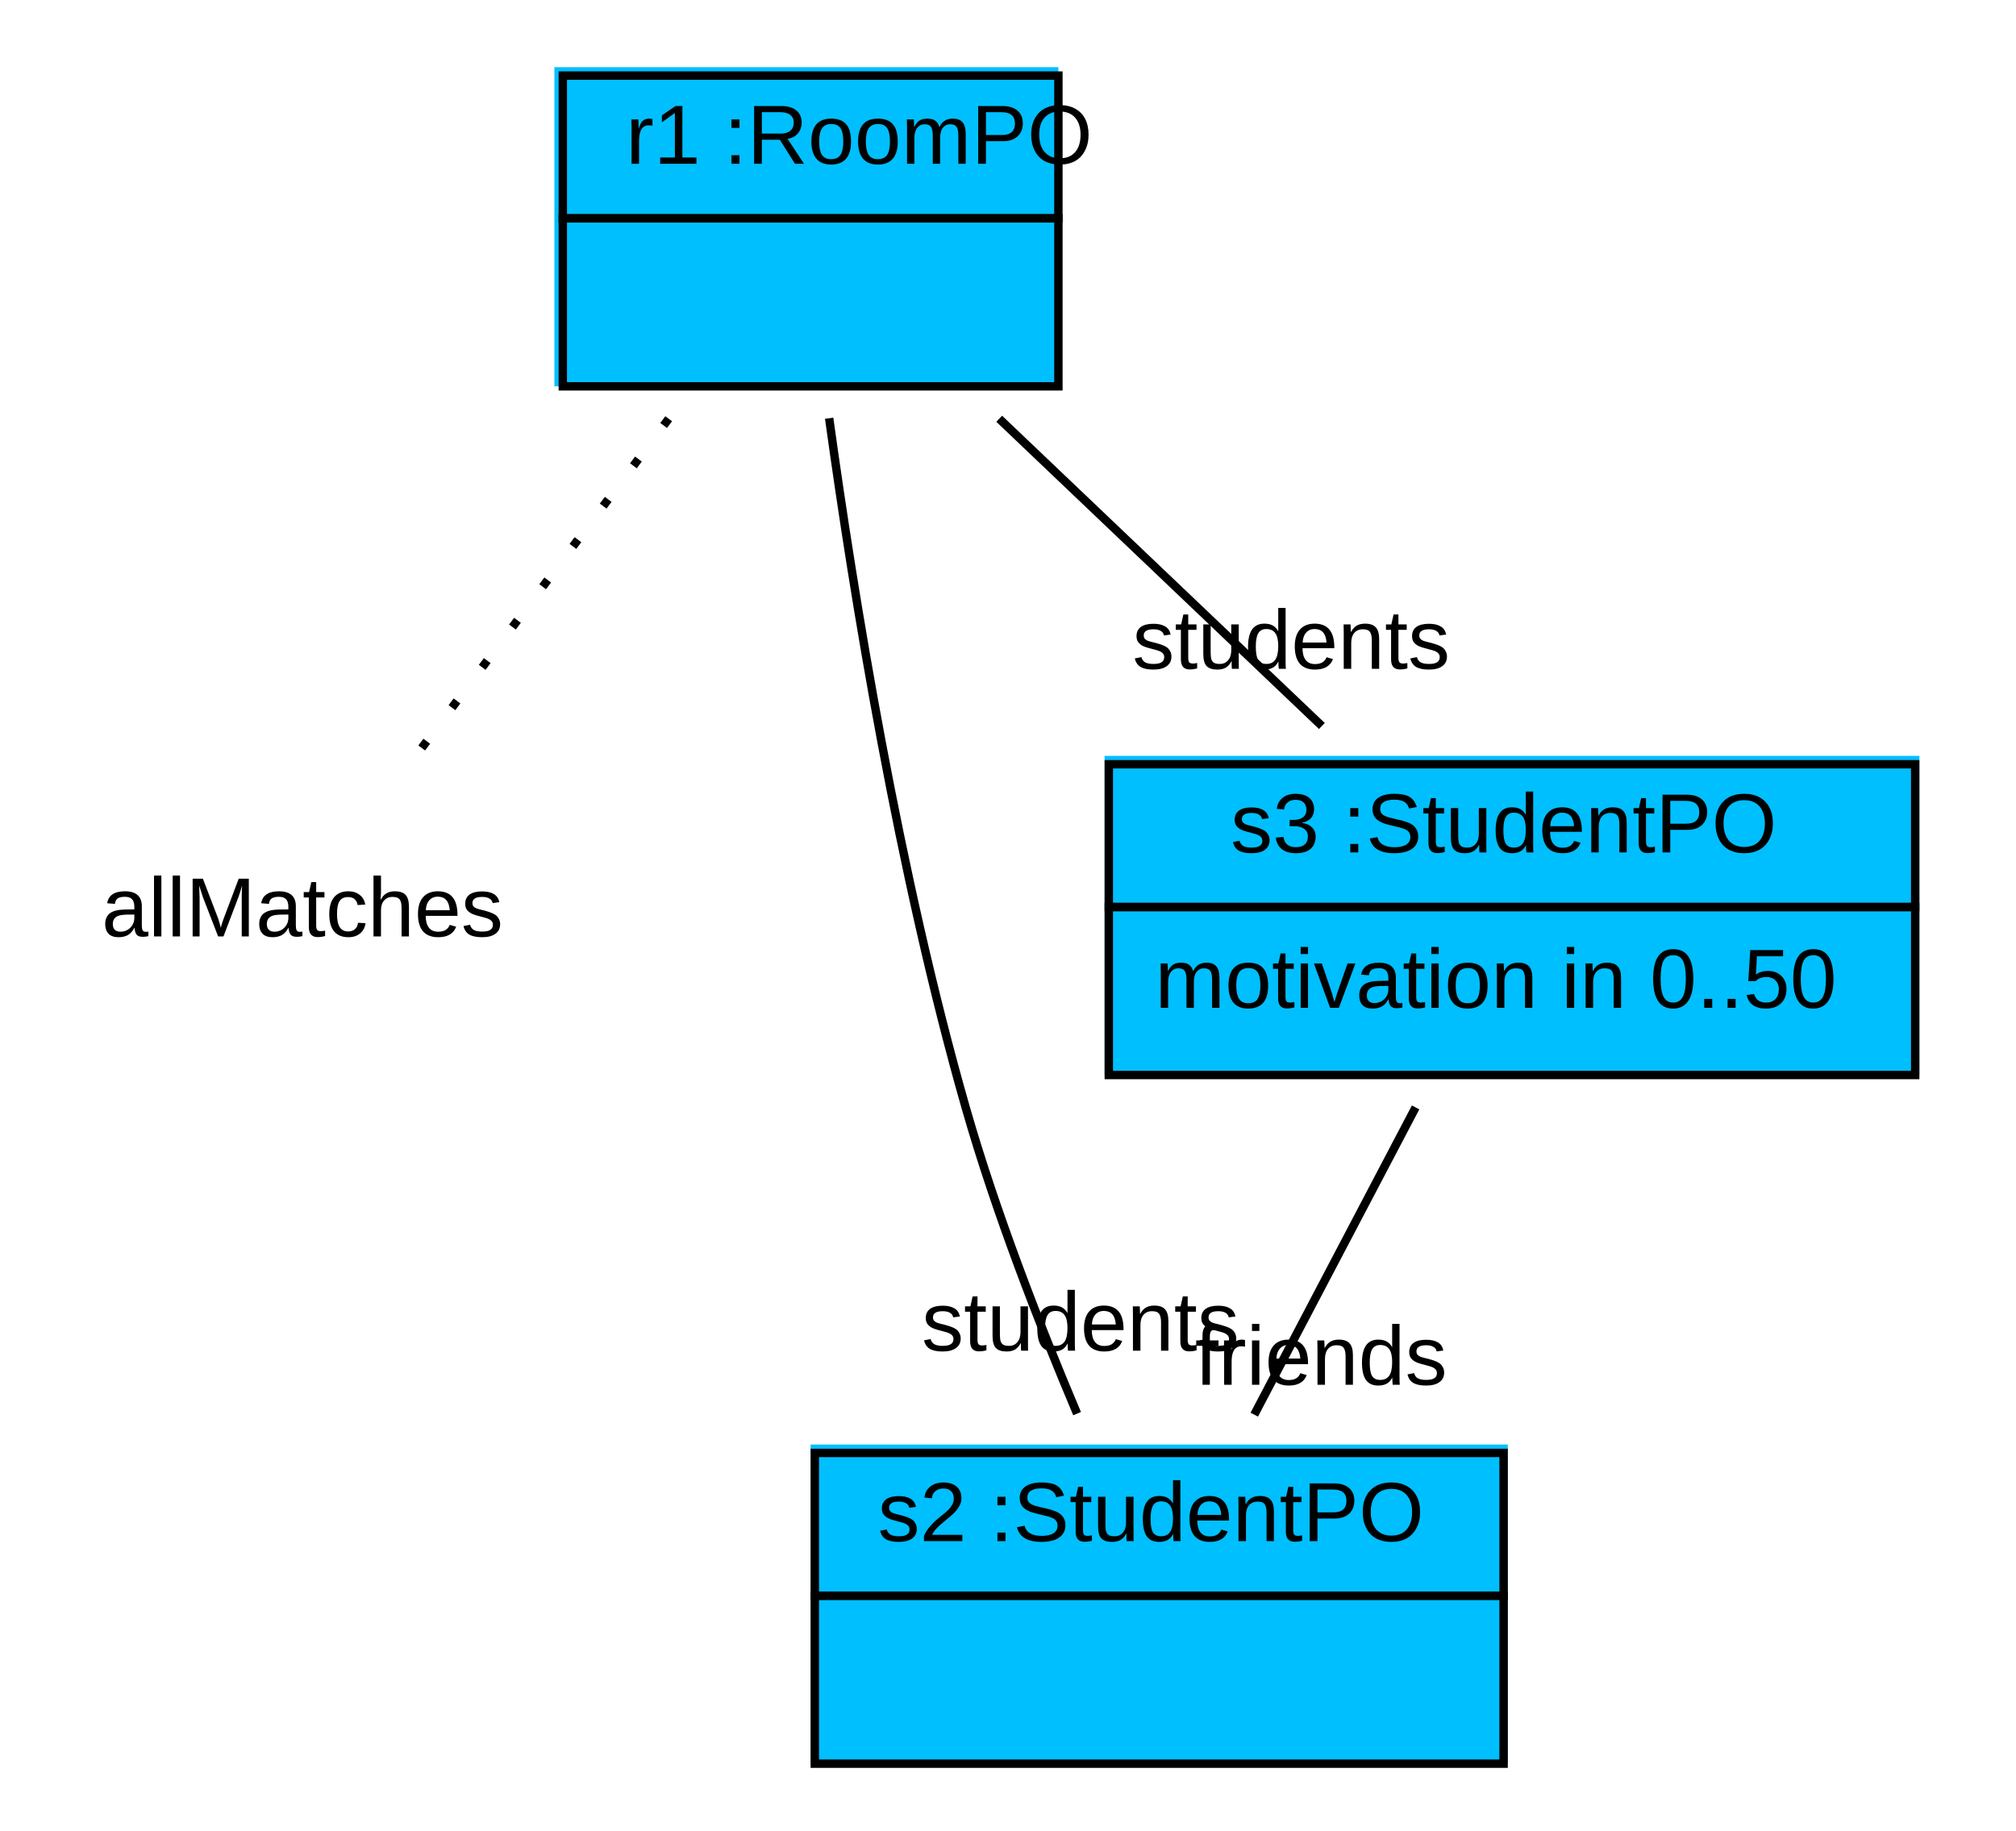
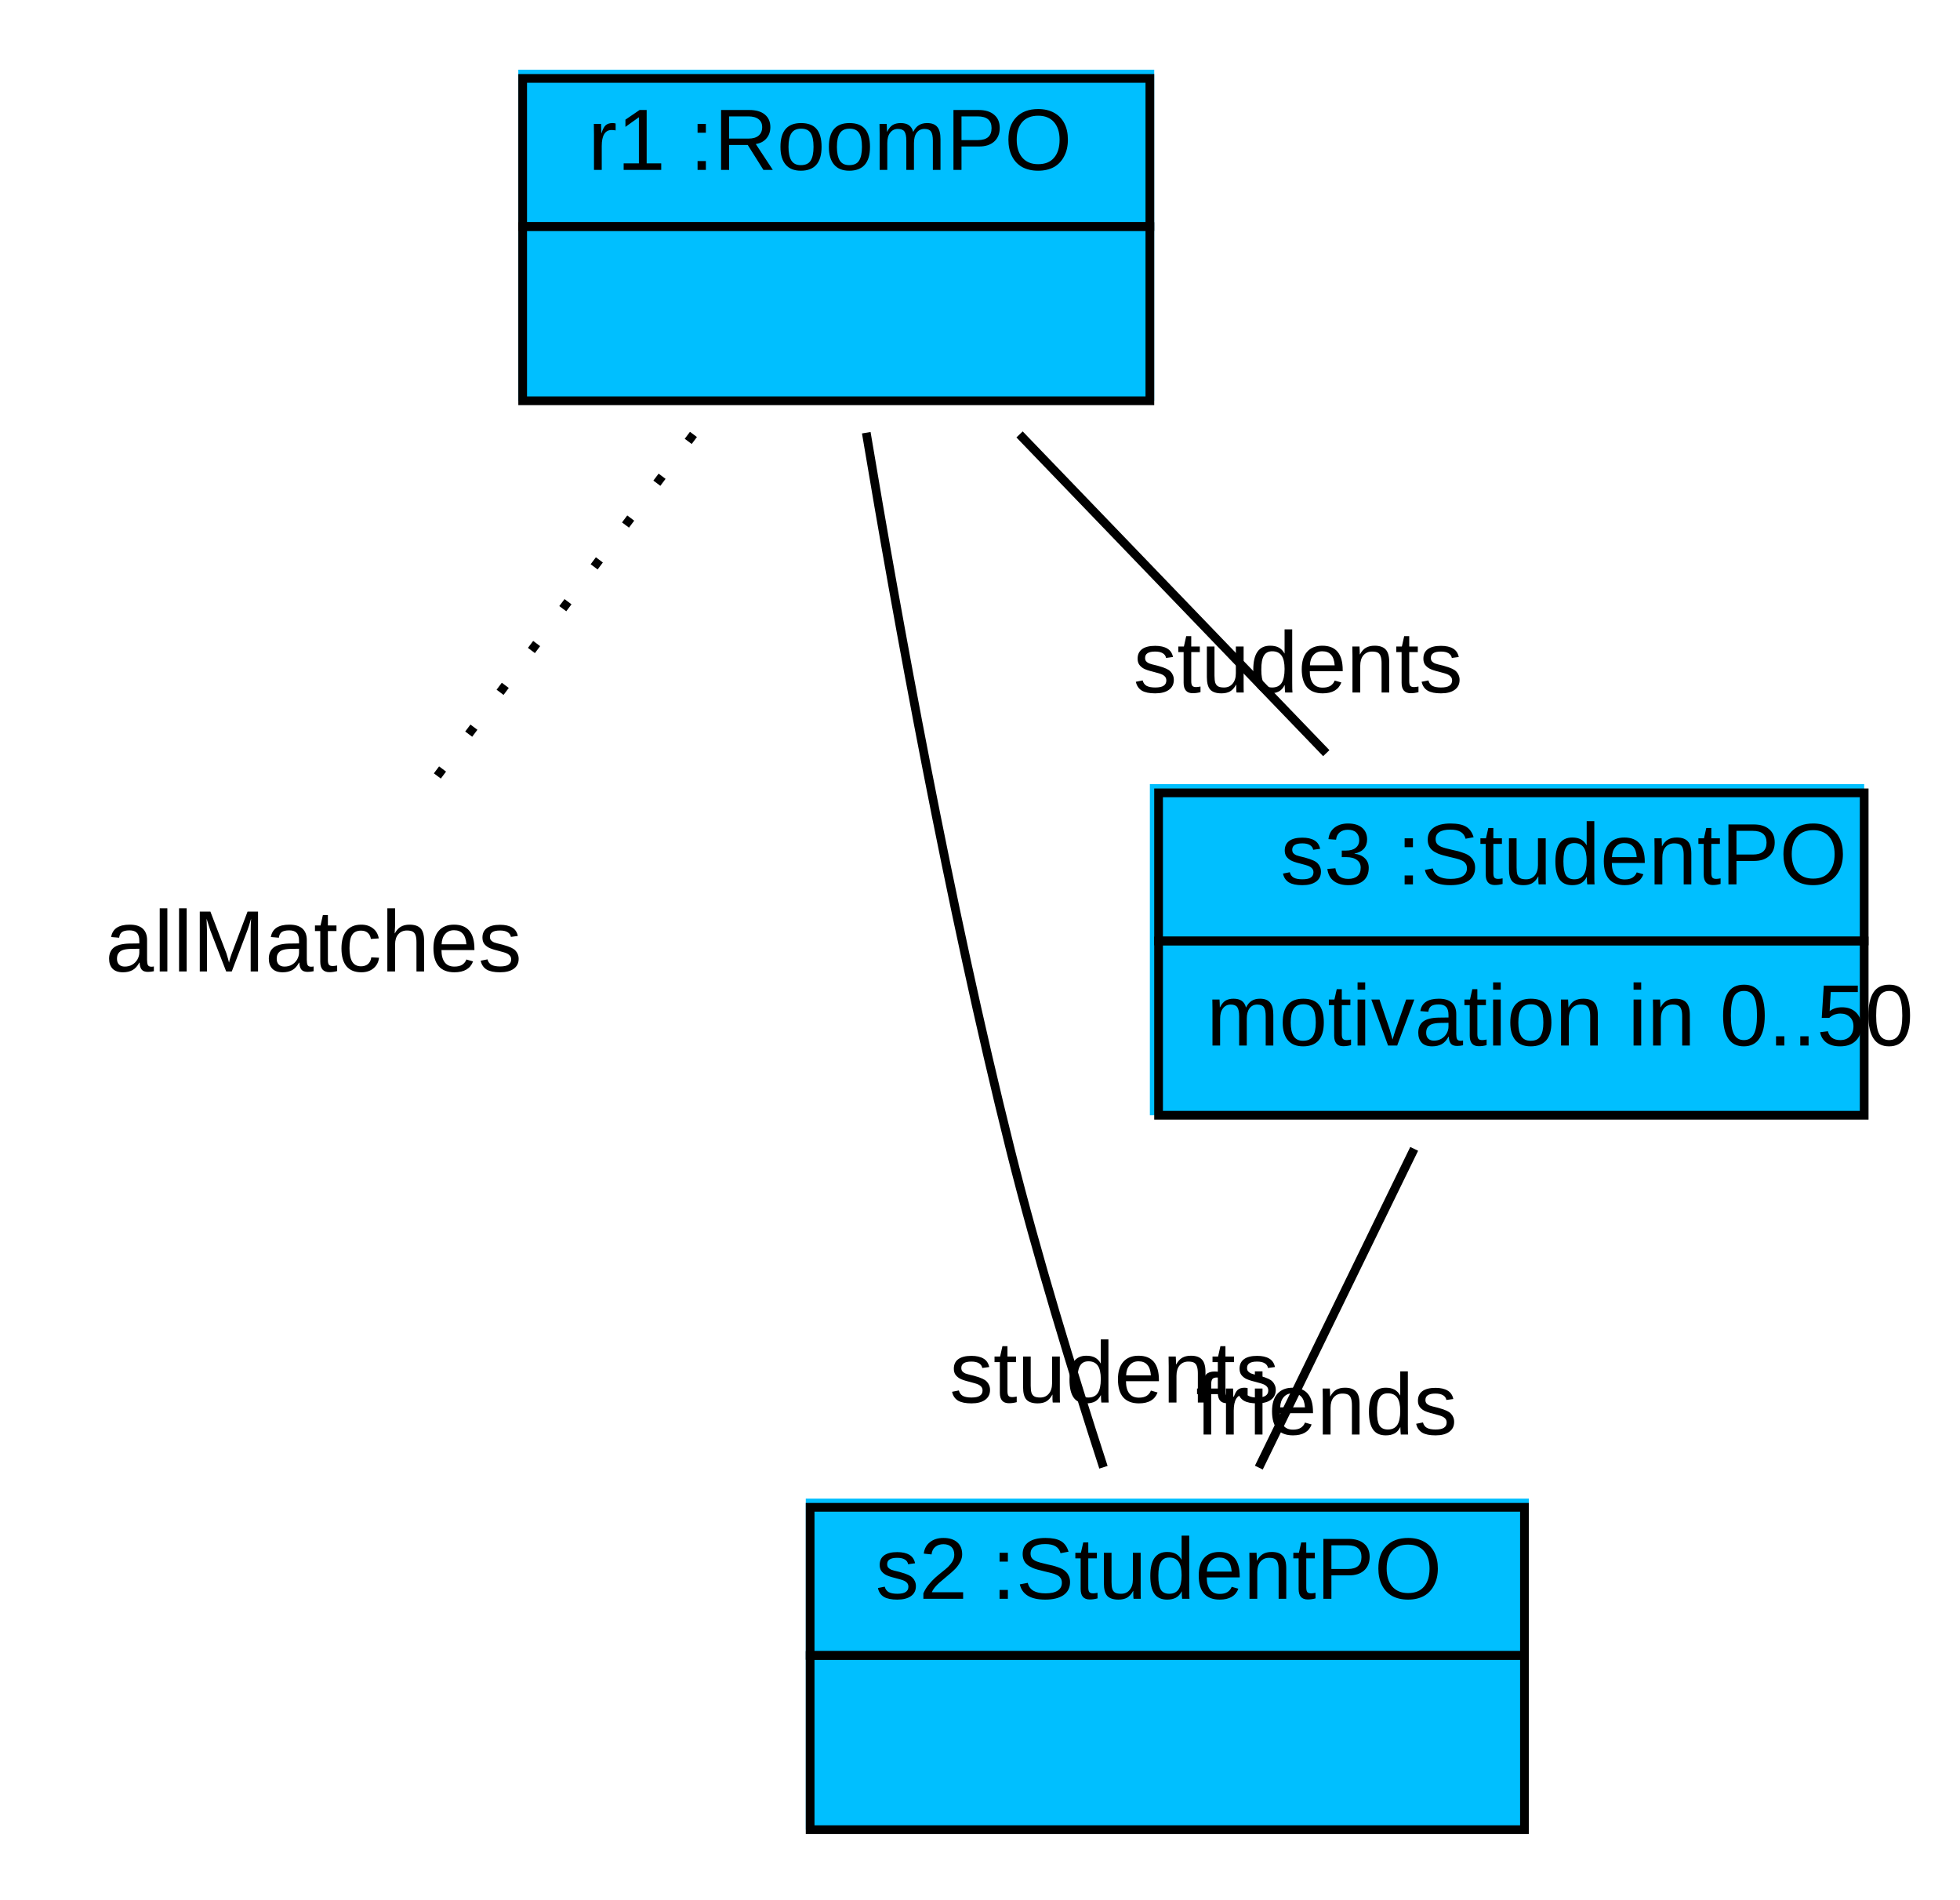
- <svg xmlns="http://www.w3.org/2000/svg" width="240pt" height="218pt" viewBox="0.00 0.00 240.00 218.00">
+ <svg xmlns="http://www.w3.org/2000/svg" width="225pt" height="218pt" viewBox="0.00 0.00 225.00 218.00">
  <g id="graph1" class="graph" transform="scale(1 1) rotate(0) translate(4 214)">
-     <polygon fill="white" stroke="white" points="-4,5 -4,-214 237,-214 237,5 -4,5" />
+     <polygon fill="white" stroke="white" points="-4,5 -4,-214 222,-214 222,5 -4,5" />
    <g id="node1" class="node">
-       <polygon fill="deepskyblue" stroke="deepskyblue" points="62.5,-168.5 62.5,-205.5 121.5,-205.5 121.5,-168.5 62.5,-168.5" />
-       <polygon fill="none" stroke="black" points="63,-188 63,-205 122,-205 122,-188 63,-188" />
-       <text text-anchor="start" x="66.5" y="-194.5" font-family="Arial" font-size="10.00"> </text>
-       <text text-anchor="start" x="70.5" y="-194.5" font-family="Arial" font-size="10.00"> r1 :RoomPO </text>
-       <polygon fill="none" stroke="black" points="63,-168 63,-188 122,-188 122,-168 63,-168" />
-       <text text-anchor="start" x="89" y="-176" font-family="Arial" font-size="10.00">  </text>
+       <polygon fill="deepskyblue" stroke="deepskyblue" points="56,-168.5 56,-205.5 128,-205.5 128,-168.5 56,-168.5" />
+       <polygon fill="none" stroke="black" points="56,-188 56,-205 128,-205 128,-188 56,-188" />
+       <text text-anchor="start" x="59.5" y="-194.5" font-family="Arial" font-size="10.00"> </text>
+       <text text-anchor="start" x="63.5" y="-194.5" font-family="Arial" font-size="10.00"> r1 :RoomPO </text>
+       <polygon fill="none" stroke="black" points="56,-168 56,-188 128,-188 128,-168 56,-168" />
+       <text text-anchor="start" x="88.5" y="-176" font-family="Arial" font-size="10.00">  </text>
    </g>
    <g id="node2" class="node">
      <text text-anchor="middle" x="32" y="-102.5" font-family="Arial" font-size="10.00">allMatches</text>
    </g>
    <g id="edge2" class="edge">
      <path fill="none" stroke="black" stroke-dasharray="1,5" d="M75.605,-164.14C65.89,-151.186 53.759,-135.013 44.761,-123.015" />
    </g>
    <g id="node3" class="node">
-       <polygon fill="deepskyblue" stroke="deepskyblue" points="93,-4.5 93,-41.5 175,-41.5 175,-4.5 93,-4.5" />
-       <polygon fill="none" stroke="black" points="93,-24 93,-41 175,-41 175,-24 93,-24" />
-       <text text-anchor="start" x="96.5" y="-30.5" font-family="Arial" font-size="10.00"> </text>
-       <text text-anchor="start" x="100.5" y="-30.5" font-family="Arial" font-size="10.00"> s2 :StudentPO </text>
-       <polygon fill="none" stroke="black" points="93,-4 93,-24 175,-24 175,-4 93,-4" />
-       <text text-anchor="start" x="130.5" y="-12" font-family="Arial" font-size="10.00">  </text>
+       <polygon fill="deepskyblue" stroke="deepskyblue" points="89,-4.5 89,-41.5 171,-41.5 171,-4.5 89,-4.5" />
+       <polygon fill="none" stroke="black" points="89,-24 89,-41 171,-41 171,-24 89,-24" />
+       <text text-anchor="start" x="92.5" y="-30.5" font-family="Arial" font-size="10.00"> </text>
+       <text text-anchor="start" x="96.5" y="-30.5" font-family="Arial" font-size="10.00"> s2 :StudentPO </text>
+       <polygon fill="none" stroke="black" points="89,-4 89,-24 171,-24 171,-4 89,-4" />
+       <text text-anchor="start" x="126.5" y="-12" font-family="Arial" font-size="10.00">  </text>
    </g>
    <g id="edge4" class="edge">
-       <path fill="none" stroke="black" d="M94.709,-164.203C97.645,-142.96 103.01,-109.878 111,-82 114.522,-69.713 119.683,-56.43 124.225,-45.68" />
-       <text text-anchor="middle" x="124.628" y="-53.172" font-family="Arial" font-size="10.00">students</text>
+       <path fill="none" stroke="black" d="M95.445,-164.335C98.977,-143.191 104.941,-110.18 112,-82 115.049,-69.83 119.153,-56.441 122.672,-45.597" />
+       <text text-anchor="middle" x="123.915" y="-53.02" font-family="Arial" font-size="10.00">students</text>
    </g>
    <g id="node4" class="node">
-       <polygon fill="deepskyblue" stroke="deepskyblue" points="128,-86.5 128,-123.5 224,-123.5 224,-86.5 128,-86.5" />
-       <polygon fill="none" stroke="black" points="128,-106 128,-123 224,-123 224,-106 128,-106" />
-       <text text-anchor="start" x="138.5" y="-112.5" font-family="Arial" font-size="10.00"> </text>
-       <text text-anchor="start" x="142.5" y="-112.5" font-family="Arial" font-size="10.00"> s3 :StudentPO </text>
-       <polygon fill="none" stroke="black" points="128,-86 128,-106 224,-106 224,-86 128,-86" />
-       <text text-anchor="start" x="133.5" y="-94" font-family="Arial" font-size="10.00"> motivation in 0..50 </text>
+       <polygon fill="deepskyblue" stroke="deepskyblue" points="128.5,-86.5 128.5,-123.5 209.5,-123.5 209.5,-86.5 128.5,-86.5" />
+       <polygon fill="none" stroke="black" points="129,-106 129,-123 210,-123 210,-106 129,-106" />
+       <text text-anchor="start" x="139" y="-112.5" font-family="Arial" font-size="10.00"> </text>
+       <text text-anchor="start" x="143" y="-112.5" font-family="Arial" font-size="10.00"> s3 :StudentPO </text>
+       <polygon fill="none" stroke="black" points="129,-86 129,-106 210,-106 210,-86 129,-86" />
+       <text text-anchor="start" x="134.5" y="-94" font-family="Arial" font-size="10.00"> motivation in 0..50 </text>
    </g>
    <g id="edge6" class="edge">
-       <path fill="none" stroke="black" d="M114.953,-164.14C126.903,-152.759 141.462,-138.893 153.365,-127.557" />
-       <text text-anchor="middle" x="149.717" y="-134.368" font-family="Arial" font-size="10.00">students</text>
+       <path fill="none" stroke="black" d="M113.041,-164.14C123.994,-152.759 137.341,-138.893 148.251,-127.557" />
+       <text text-anchor="middle" x="145.011" y="-134.517" font-family="Arial" font-size="10.00">students</text>
    </g>
    <g id="edge8" class="edge">
-       <path fill="none" stroke="black" d="M164.523,-82.14C158.548,-70.759 151.269,-56.893 145.317,-45.557" />
-       <text text-anchor="middle" x="153.272" y="-49.117" font-family="Arial" font-size="10.00">friends</text>
+       <path fill="none" stroke="black" d="M158.343,-82.14C152.795,-70.759 146.035,-56.893 140.509,-45.557" />
+       <text text-anchor="middle" x="148.279" y="-49.352" font-family="Arial" font-size="10.00">friends</text>
    </g>
  </g>
</svg>
